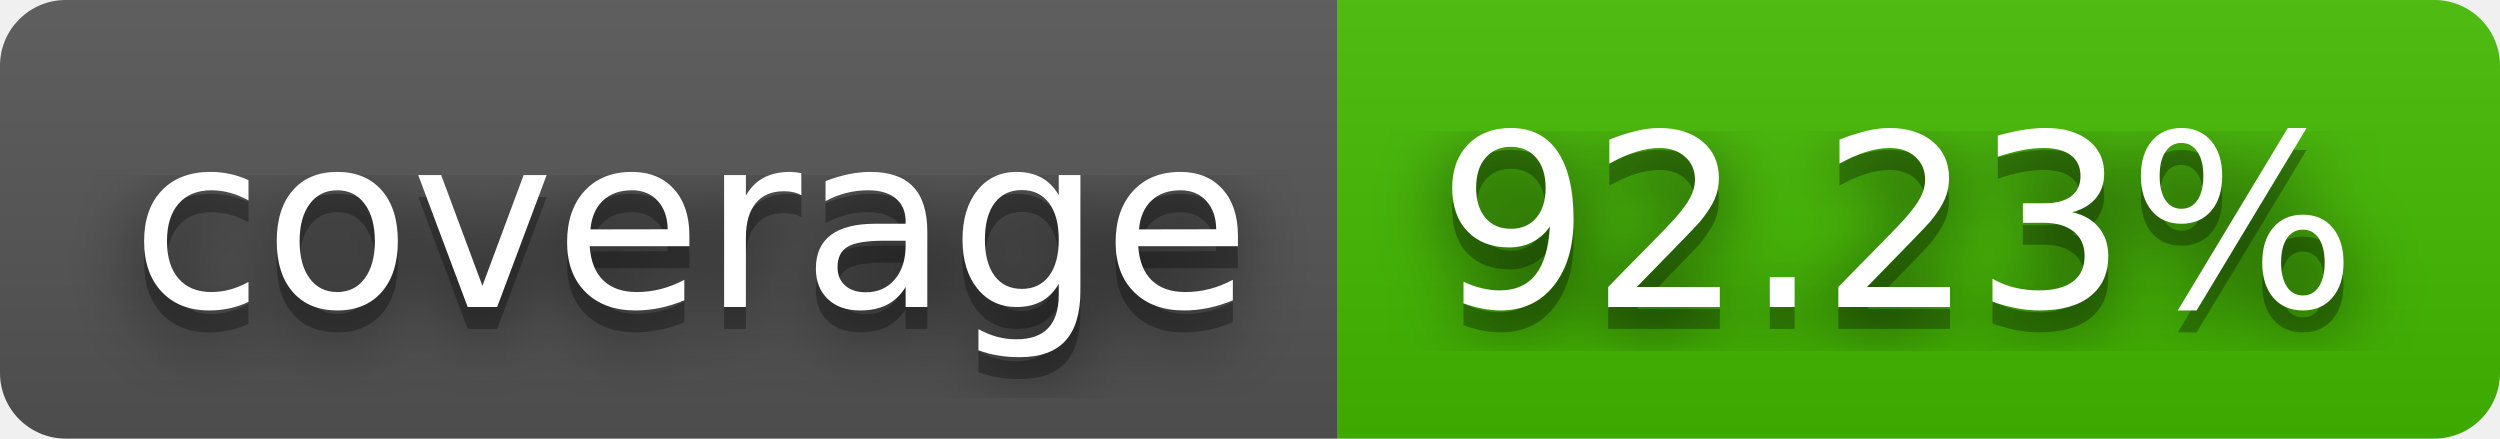
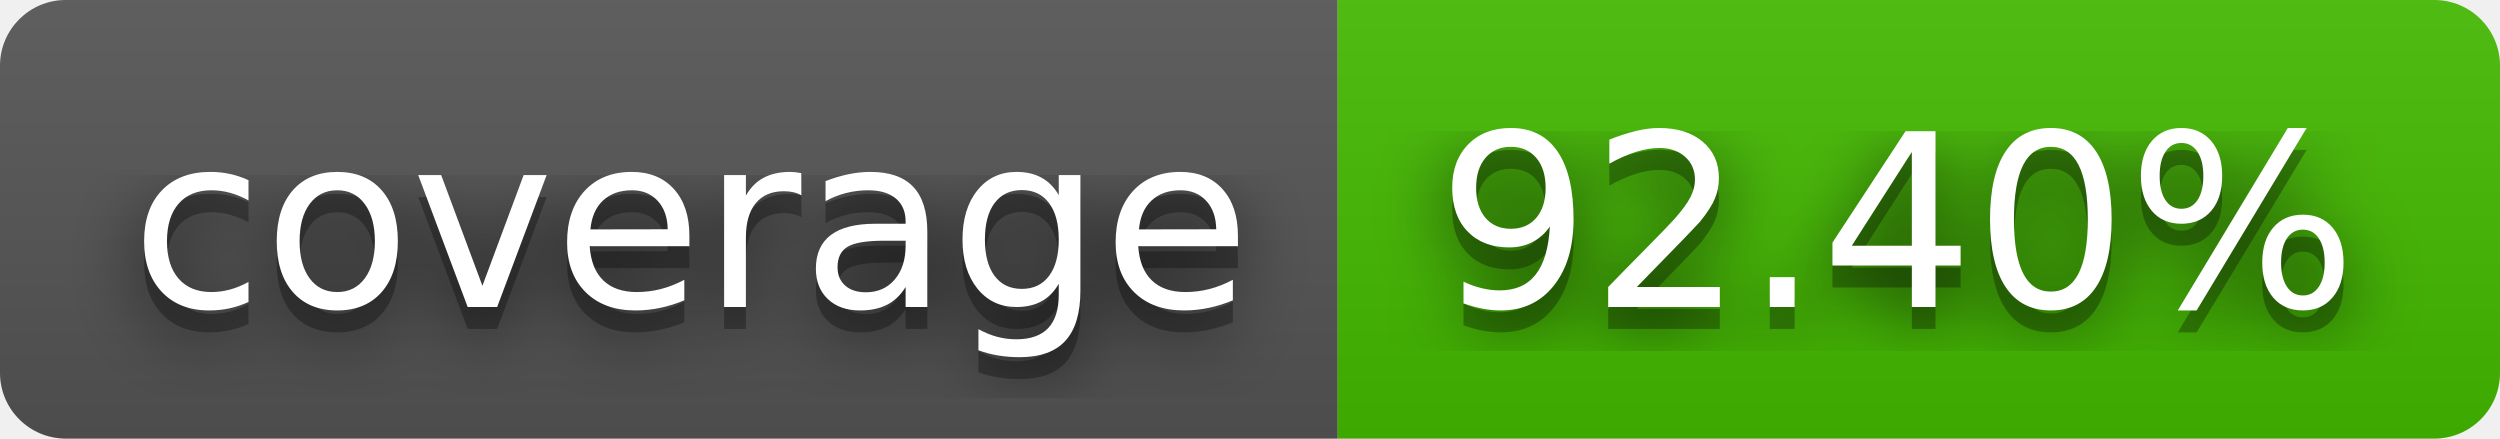
- <svg xmlns="http://www.w3.org/2000/svg" width="114" height="20" role="img" aria-label="coverage: 92.23%">
+ <svg xmlns="http://www.w3.org/2000/svg" width="114" height="20" role="img" aria-label="coverage: 92.40%">
  <filter id="blur">
    <feGaussianBlur stdDeviation="16" />
  </filter>
  <linearGradient id="s" x2="0" y2="100%">
    <stop offset="0" stop-color="#bbb" stop-opacity=".1" />
    <stop offset="1" stop-opacity=".1" />
  </linearGradient>
  <clipPath id="r">
    <rect width="114" height="20" rx="3" />
  </clipPath>
  <g clip-path="url(#r)">
    <rect width="61" height="20" fill="#555" />
    <rect x="61" width="53" height="20" fill="#4b0" />
    <rect width="114" height="20" fill="url(#s)" />
  </g>
  <g fill="#fff" text-anchor="middle" font-family="Verdana,Geneva,DejaVu Sans,sans-serif" text-rendering="geometricPrecision" font-size="110">
    <g transform="scale(.1)">
      <g aria-hidden="true" fill="#010101">
        <text x="315" y="150" fill-opacity=".8" filter="url(#blur)" textLength="510">coverage</text>
        <text x="315" y="150" fill-opacity=".3" textLength="510">coverage</text>
      </g>
      <text x="315" y="140" textLength="510">coverage</text>
    </g>
    <g transform="scale(.1)">
      <g aria-hidden="true" fill="#010101">
-         <text x="865" y="150" fill-opacity=".8" filter="url(#blur)" textLength="430">92.23%</text>
-         <text x="865" y="150" fill-opacity=".3" textLength="430">92.23%</text>
+         <text x="865" y="150" fill-opacity=".8" filter="url(#blur)" textLength="430">92.40%</text>
+         <text x="865" y="150" fill-opacity=".3" textLength="430">92.40%</text>
      </g>
-       <text x="865" y="140" textLength="430">92.23%</text>
+       <text x="865" y="140" textLength="430">92.40%</text>
    </g>
  </g>
</svg>
